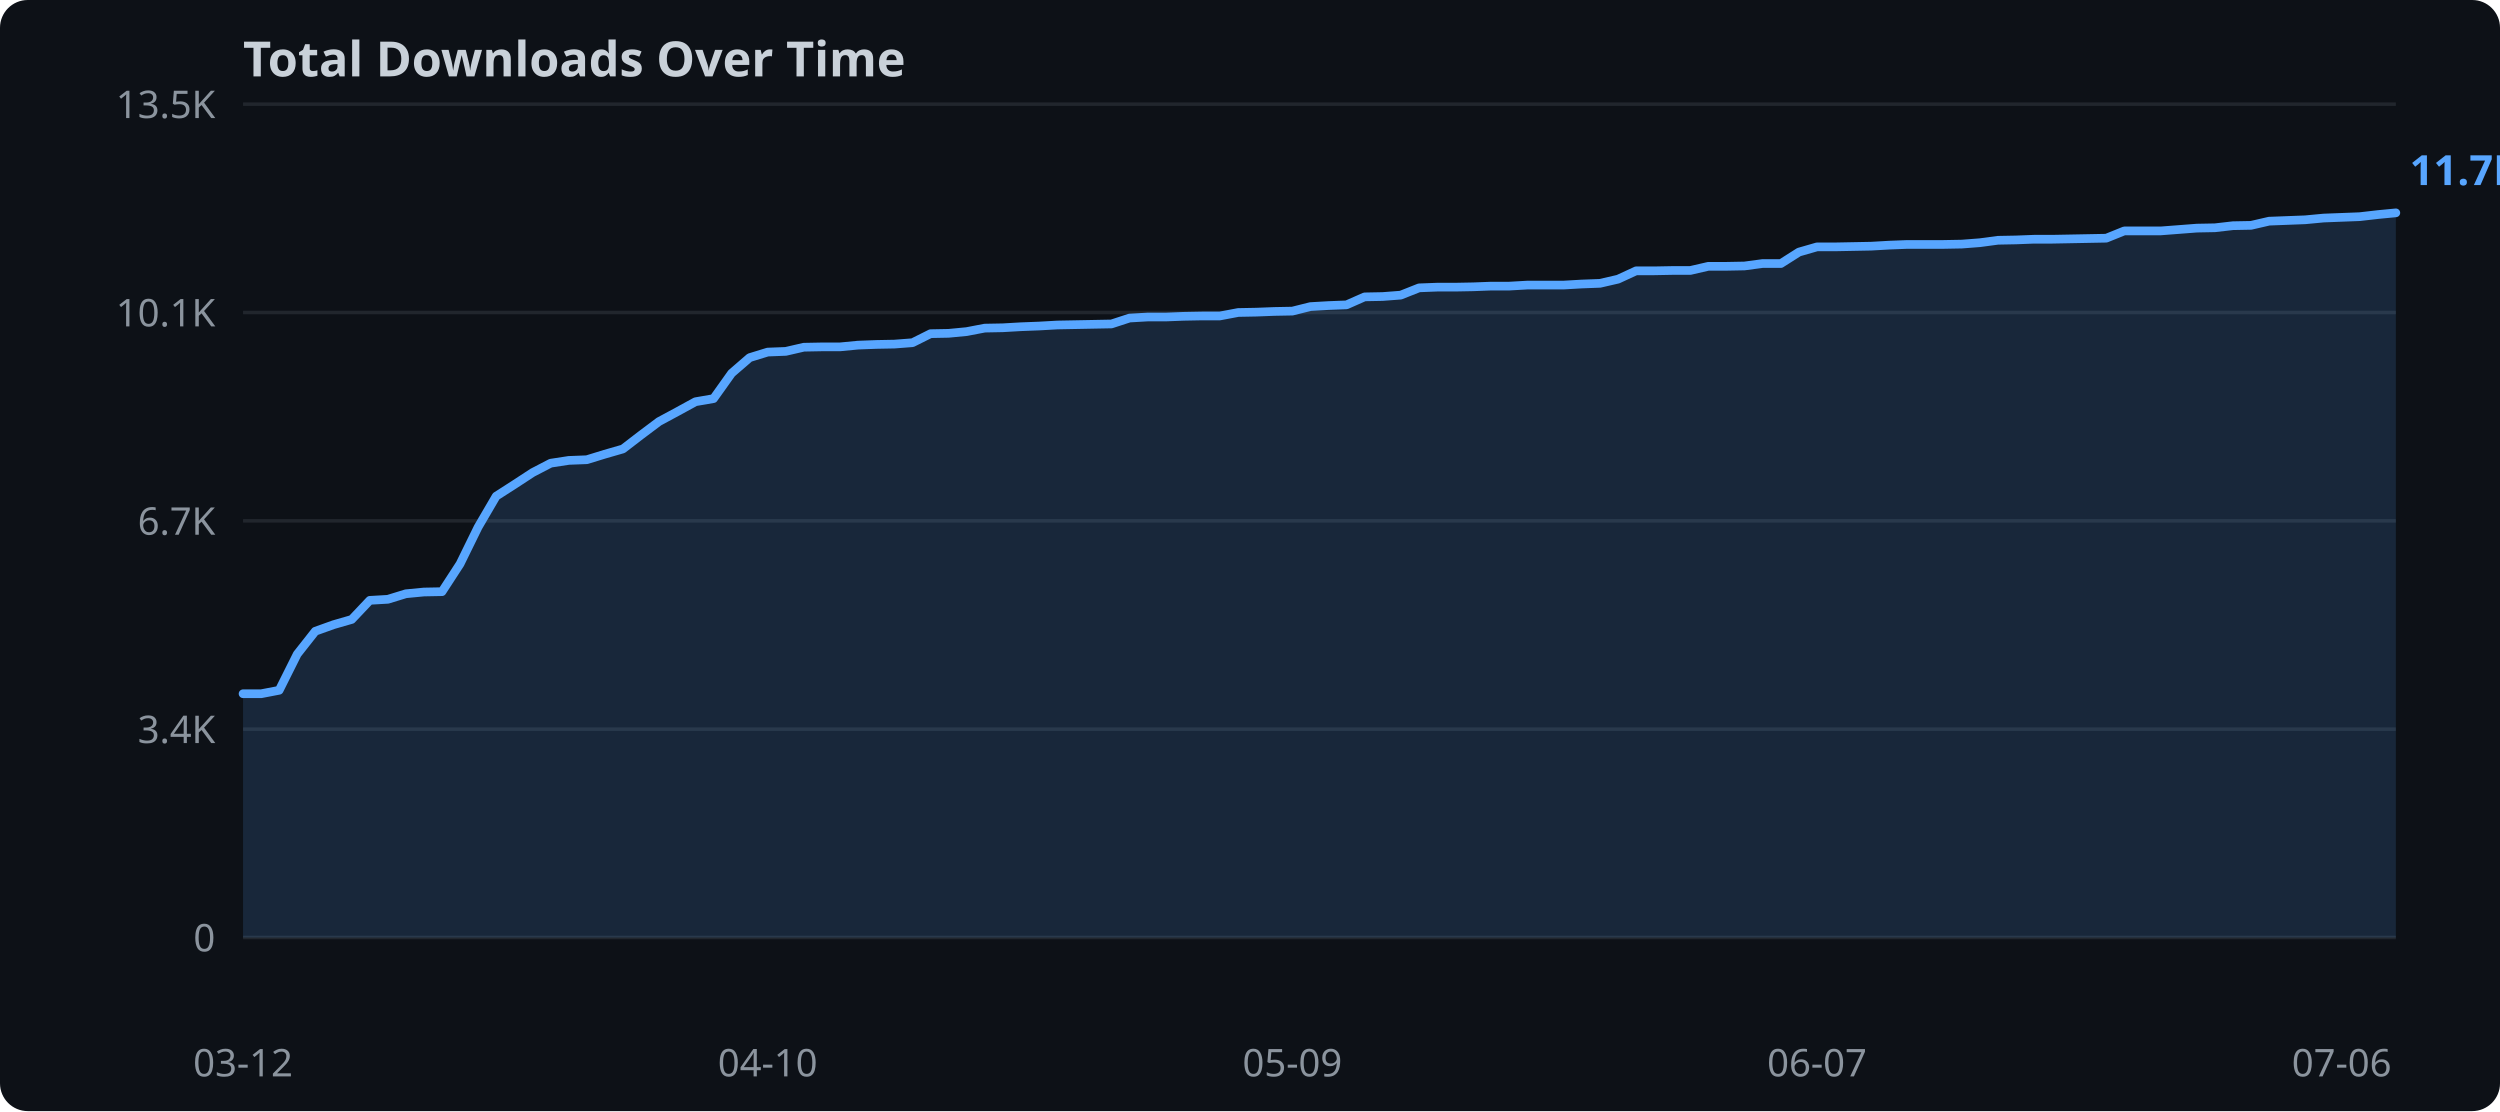
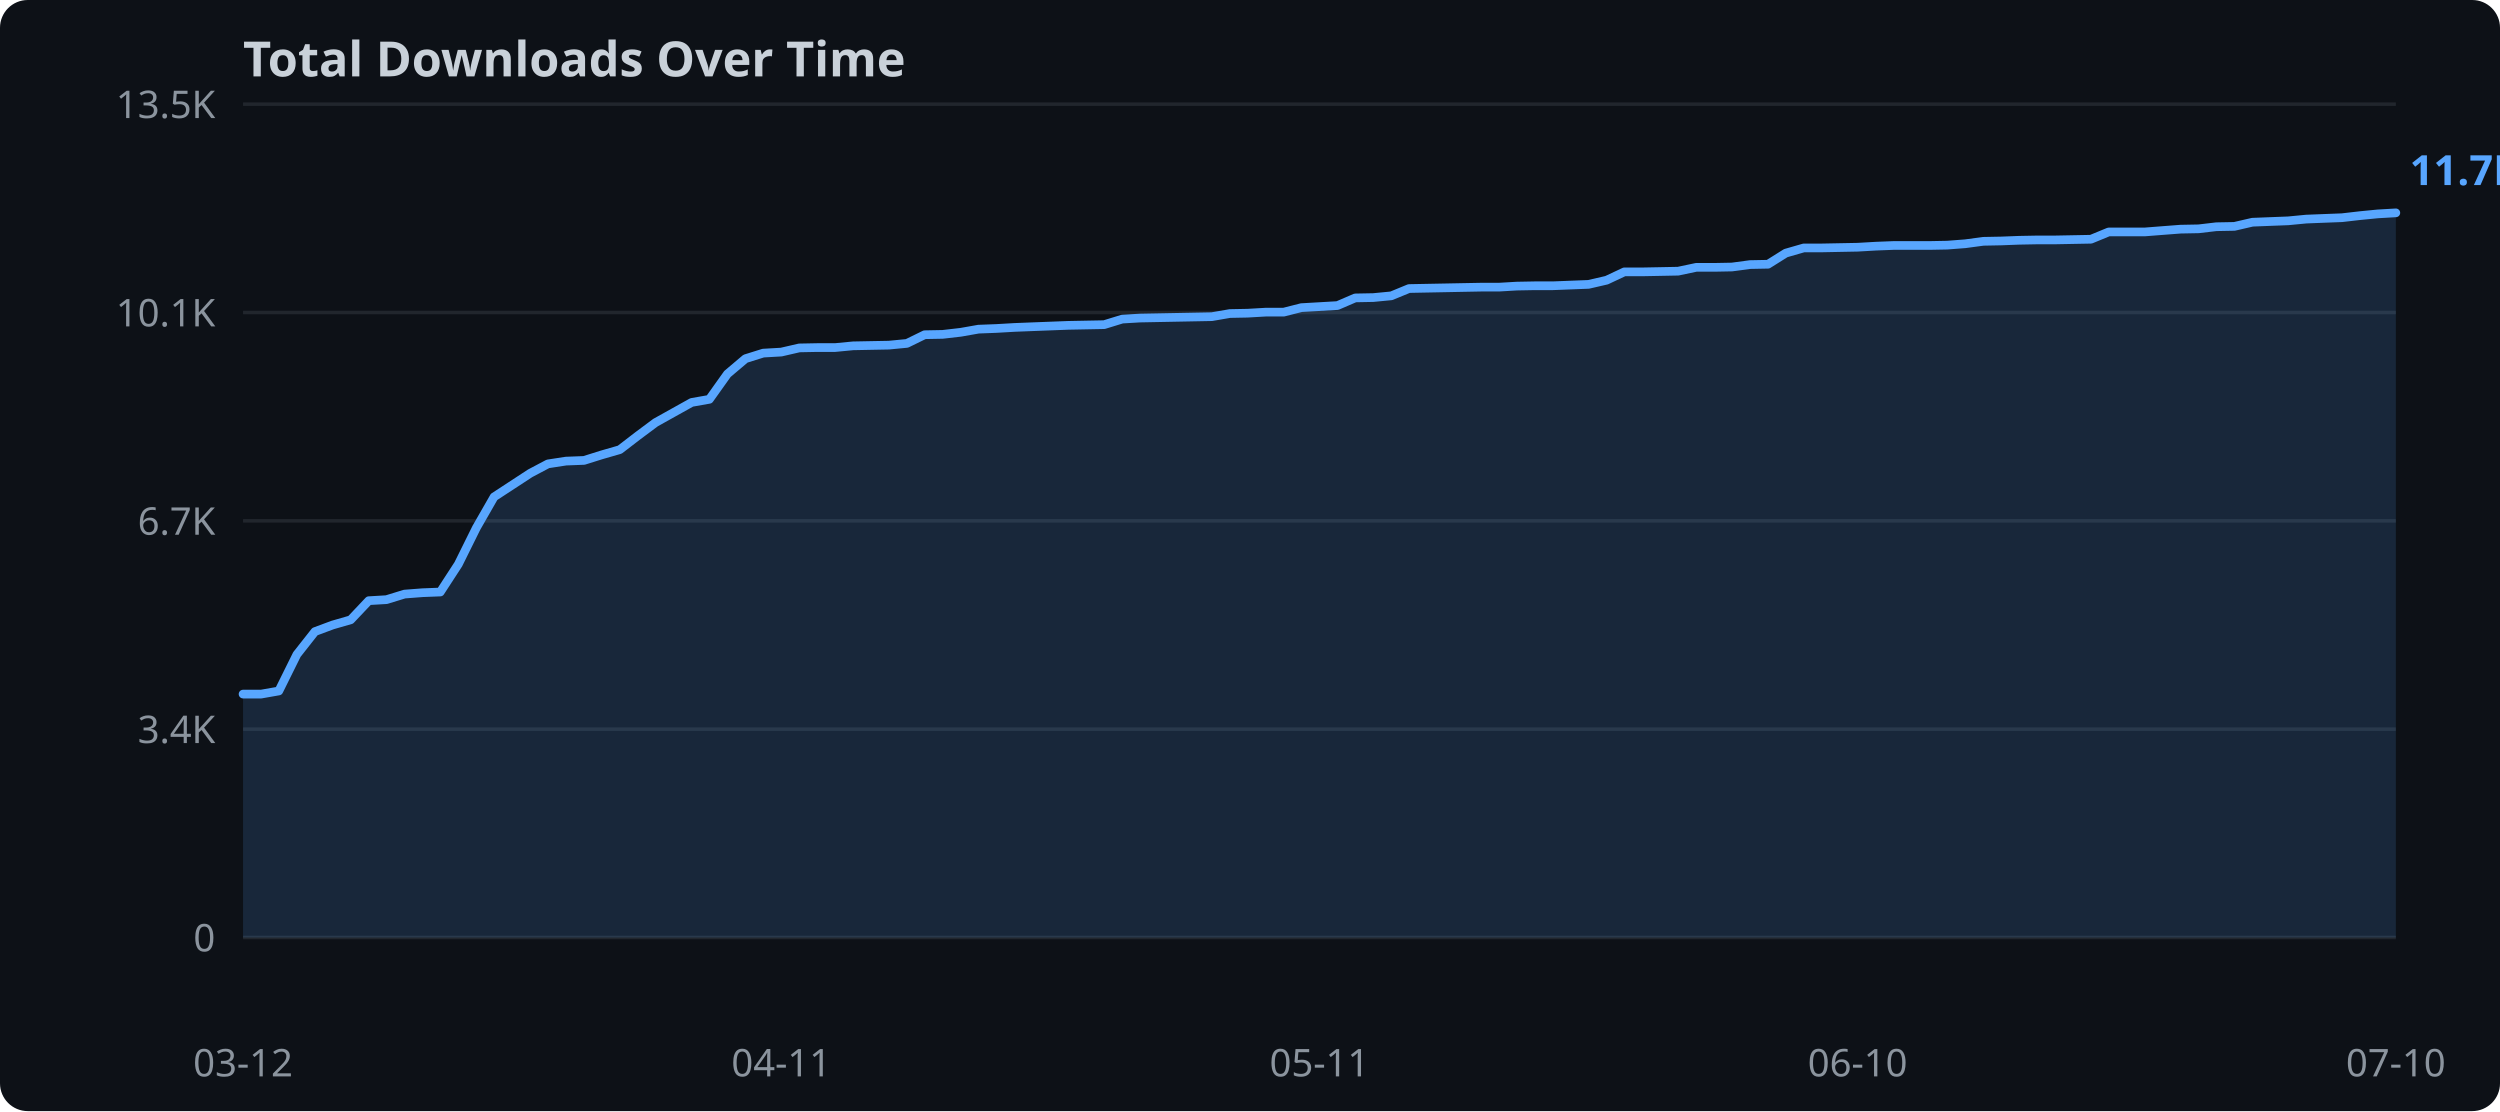
<svg xmlns="http://www.w3.org/2000/svg" width="720" height="320">
  <rect width="720" height="320" fill="#0d1117" rx="8" />
  <text x="70" y="22" fill="#c9d1d9" font-family="sans-serif" font-size="14" font-weight="bold">Total Downloads Over Time</text>
  <line x1="70" y1="270.0" x2="690" y2="270.0" stroke="#21262d" stroke-width="1" />
  <text x="62" y="274.0" text-anchor="end" fill="#8b949e" font-family="sans-serif" font-size="11">0</text>
  <line x1="70" y1="210.0" x2="690" y2="210.0" stroke="#21262d" stroke-width="1" />
  <text x="62" y="214.0" text-anchor="end" fill="#8b949e" font-family="sans-serif" font-size="11">3.4K</text>
  <line x1="70" y1="150.0" x2="690" y2="150.0" stroke="#21262d" stroke-width="1" />
  <text x="62" y="154.0" text-anchor="end" fill="#8b949e" font-family="sans-serif" font-size="11">6.7K</text>
  <line x1="70" y1="90.0" x2="690" y2="90.0" stroke="#21262d" stroke-width="1" />
  <text x="62" y="94.0" text-anchor="end" fill="#8b949e" font-family="sans-serif" font-size="11">10.1K</text>
  <line x1="70" y1="30.0" x2="690" y2="30.0" stroke="#21262d" stroke-width="1" />
  <text x="62" y="34.0" text-anchor="end" fill="#8b949e" font-family="sans-serif" font-size="11">13.5K</text>
-   <polygon points="70.0,199.8 75.2,199.8 80.4,198.8 85.6,188.4 90.8,181.8 96.1,179.9 101.3,178.4 106.5,172.9 111.7,172.6 116.9,171.0 122.1,170.5 127.3,170.4 132.5,162.4 137.7,151.8 142.9,142.9 148.2,139.5 153.4,136.1 158.6,133.4 163.8,132.6 169.0,132.4 174.2,130.8 179.4,129.3 184.6,125.3 189.8,121.4 195.0,118.6 200.3,115.7 205.5,114.8 210.7,107.5 215.9,103.0 221.1,101.4 226.3,101.2 231.5,100.0 236.7,99.9 241.9,99.9 247.1,99.4 252.4,99.2 257.6,99.1 262.8,98.7 268.0,96.1 273.2,96.0 278.4,95.5 283.6,94.5 288.8,94.4 294.0,94.1 299.2,93.9 304.5,93.6 309.7,93.5 314.9,93.4 320.1,93.3 325.3,91.6 330.5,91.3 335.7,91.3 340.9,91.1 346.1,91.0 351.3,91.0 356.6,90.0 361.8,89.9 367.0,89.7 372.2,89.6 377.4,88.3 382.6,88.0 387.8,87.8 393.0,85.5 398.2,85.4 403.4,85.0 408.7,82.9 413.9,82.7 419.1,82.7 424.3,82.6 429.5,82.4 434.7,82.4 439.9,82.1 445.1,82.1 450.3,82.1 455.5,81.8 460.8,81.6 466.0,80.4 471.2,78.0 476.4,78.0 481.6,77.9 486.8,77.9 492.0,76.7 497.2,76.7 502.4,76.6 507.6,75.9 512.9,75.9 518.1,72.6 523.3,71.1 528.5,71.1 533.7,71.0 538.9,70.9 544.1,70.6 549.3,70.4 554.5,70.4 559.7,70.4 565.0,70.3 570.2,69.9 575.4,69.2 580.6,69.1 585.8,68.9 591.0,68.9 596.2,68.8 601.4,68.7 606.6,68.6 611.8,66.5 617.1,66.5 622.3,66.5 627.5,66.1 632.7,65.7 637.9,65.6 643.1,65.0 648.3,64.9 653.5,63.7 658.7,63.5 663.9,63.3 669.2,62.8 674.4,62.6 679.6,62.4 684.8,61.8 690.0,61.3 690.0,270.0 70.0,270.0" fill="#58a6ff" opacity="0.15" />
-   <polyline points="70.0,199.8 75.2,199.8 80.4,198.8 85.6,188.4 90.8,181.8 96.1,179.9 101.3,178.4 106.5,172.9 111.7,172.6 116.9,171.0 122.1,170.5 127.3,170.4 132.5,162.4 137.7,151.8 142.9,142.9 148.2,139.5 153.4,136.1 158.6,133.4 163.8,132.6 169.0,132.4 174.2,130.8 179.4,129.3 184.6,125.3 189.8,121.4 195.0,118.6 200.3,115.7 205.5,114.8 210.7,107.5 215.9,103.0 221.1,101.4 226.3,101.2 231.5,100.0 236.7,99.9 241.9,99.9 247.1,99.4 252.4,99.2 257.6,99.1 262.8,98.7 268.0,96.1 273.2,96.0 278.4,95.5 283.6,94.5 288.8,94.4 294.0,94.1 299.2,93.9 304.5,93.6 309.7,93.5 314.9,93.4 320.1,93.3 325.3,91.6 330.5,91.3 335.7,91.3 340.9,91.1 346.1,91.0 351.3,91.0 356.6,90.0 361.8,89.9 367.0,89.7 372.2,89.6 377.4,88.3 382.6,88.0 387.8,87.8 393.0,85.5 398.2,85.4 403.4,85.0 408.7,82.9 413.9,82.7 419.1,82.7 424.3,82.6 429.5,82.4 434.7,82.4 439.9,82.1 445.1,82.1 450.3,82.1 455.5,81.8 460.8,81.6 466.0,80.4 471.2,78.0 476.4,78.0 481.6,77.9 486.8,77.9 492.0,76.7 497.2,76.7 502.4,76.6 507.6,75.9 512.9,75.9 518.1,72.6 523.3,71.1 528.5,71.1 533.7,71.0 538.9,70.9 544.1,70.6 549.3,70.4 554.5,70.4 559.7,70.4 565.0,70.3 570.2,69.9 575.4,69.2 580.6,69.1 585.8,68.9 591.0,68.9 596.2,68.8 601.4,68.7 606.6,68.6 611.8,66.5 617.1,66.5 622.3,66.5 627.5,66.1 632.7,65.7 637.9,65.6 643.1,65.0 648.3,64.9 653.5,63.7 658.7,63.5 663.9,63.3 669.2,62.8 674.4,62.6 679.6,62.4 684.8,61.8 690.0,61.3" fill="none" stroke="#58a6ff" stroke-width="2.5" stroke-linejoin="round" stroke-linecap="round" />
+   <polygon points="70.0,199.9 75.2,199.9 80.3,199.0 85.5,188.5 90.7,181.9 95.8,180.0 101.0,178.5 106.2,173.0 111.3,172.7 116.5,171.1 121.7,170.7 126.8,170.5 132.0,162.5 137.2,152.0 142.3,143.1 147.5,139.7 152.7,136.3 157.8,133.6 163.0,132.8 168.2,132.6 173.3,131.0 178.5,129.5 183.7,125.5 188.8,121.7 194.0,118.8 199.2,115.9 204.3,115.0 209.5,107.7 214.7,103.3 219.8,101.7 225.0,101.4 230.2,100.2 235.3,100.1 240.5,100.1 245.7,99.6 250.8,99.5 256.0,99.4 261.2,98.9 266.3,96.4 271.5,96.3 276.7,95.7 281.8,94.8 287.0,94.6 292.2,94.3 297.3,94.1 302.5,93.9 307.7,93.7 312.8,93.6 318.0,93.5 323.2,91.9 328.3,91.6 333.5,91.5 338.7,91.4 343.8,91.3 349.0,91.2 354.2,90.3 359.3,90.2 364.5,89.9 369.7,89.9 374.8,88.6 380.0,88.3 385.2,88.0 390.3,85.8 395.5,85.7 400.7,85.2 405.8,83.1 411.0,83.0 416.2,82.9 421.3,82.8 426.5,82.7 431.7,82.7 436.8,82.4 442.0,82.3 447.2,82.3 452.3,82.1 457.5,81.9 462.7,80.7 467.8,78.3 473.0,78.3 478.2,78.2 483.3,78.1 488.5,77.0 493.7,77.0 498.8,76.9 504.0,76.2 509.2,76.1 514.3,72.9 519.5,71.4 524.7,71.4 529.8,71.3 535.0,71.2 540.2,70.9 545.3,70.7 550.5,70.7 555.7,70.7 560.8,70.6 566.0,70.2 571.2,69.5 576.3,69.4 581.5,69.2 586.7,69.1 591.8,69.1 597.0,69.0 602.2,68.9 607.3,66.8 612.5,66.8 617.7,66.8 622.8,66.4 628.0,66.0 633.2,65.9 638.3,65.3 643.5,65.2 648.7,64.0 653.8,63.8 659.0,63.6 664.2,63.1 669.3,62.9 674.5,62.7 679.7,62.1 684.8,61.6 690.0,61.3 690.0,270.0 70.0,270.0" fill="#58a6ff" opacity="0.15" />
+   <polyline points="70.0,199.9 75.2,199.9 80.3,199.0 85.5,188.5 90.7,181.9 95.8,180.0 101.0,178.5 106.2,173.0 111.3,172.7 116.5,171.1 121.7,170.7 126.8,170.5 132.0,162.5 137.2,152.0 142.3,143.1 147.5,139.7 152.7,136.3 157.8,133.6 163.0,132.8 168.2,132.6 173.3,131.0 178.5,129.5 183.7,125.5 188.8,121.7 194.0,118.8 199.2,115.9 204.3,115.0 209.5,107.7 214.7,103.3 219.8,101.7 225.0,101.4 230.2,100.2 235.3,100.1 240.5,100.1 245.7,99.6 250.8,99.5 256.0,99.4 261.2,98.9 266.3,96.4 271.5,96.3 276.7,95.7 281.8,94.8 287.0,94.6 292.2,94.3 297.3,94.1 302.5,93.9 307.7,93.7 312.8,93.6 318.0,93.5 323.2,91.9 328.3,91.6 333.5,91.5 338.7,91.4 343.8,91.3 349.0,91.2 354.2,90.3 359.3,90.2 364.5,89.9 369.7,89.9 374.8,88.6 380.0,88.3 385.2,88.0 390.3,85.8 395.5,85.7 400.7,85.2 405.8,83.1 411.0,83.0 416.2,82.9 421.3,82.8 426.5,82.7 431.7,82.7 436.8,82.4 442.0,82.3 447.2,82.3 452.3,82.1 457.5,81.9 462.7,80.7 467.8,78.3 473.0,78.3 478.2,78.2 483.3,78.1 488.5,77.0 493.7,77.0 498.8,76.9 504.0,76.2 509.2,76.1 514.3,72.9 519.5,71.4 524.7,71.4 529.8,71.3 535.0,71.2 540.2,70.9 545.3,70.7 550.5,70.7 555.7,70.7 560.8,70.6 566.0,70.2 571.2,69.5 576.3,69.4 581.5,69.2 586.7,69.1 591.8,69.1 597.0,69.0 602.2,68.9 607.3,66.8 612.5,66.8 617.7,66.8 622.8,66.4 628.0,66.0 633.2,65.9 638.3,65.3 643.5,65.2 648.7,64.0 653.8,63.8 659.0,63.6 664.2,63.1 669.3,62.9 674.5,62.7 679.7,62.1 684.8,61.6 690.0,61.3" fill="none" stroke="#58a6ff" stroke-width="2.5" stroke-linejoin="round" stroke-linecap="round" />
  <text x="70.0" y="310" text-anchor="middle" fill="#8b949e" font-family="sans-serif" font-size="11">03-12</text>
-   <text x="221.1" y="310" text-anchor="middle" fill="#8b949e" font-family="sans-serif" font-size="11">04-10</text>
-   <text x="372.2" y="310" text-anchor="middle" fill="#8b949e" font-family="sans-serif" font-size="11">05-09</text>
-   <text x="523.3" y="310" text-anchor="middle" fill="#8b949e" font-family="sans-serif" font-size="11">06-07</text>
-   <text x="674.4" y="310" text-anchor="middle" fill="#8b949e" font-family="sans-serif" font-size="11">07-06</text>
+   <text x="225.0" y="310" text-anchor="middle" fill="#8b949e" font-family="sans-serif" font-size="11">04-11</text>
+   <text x="380.0" y="310" text-anchor="middle" fill="#8b949e" font-family="sans-serif" font-size="11">05-11</text>
+   <text x="535.0" y="310" text-anchor="middle" fill="#8b949e" font-family="sans-serif" font-size="11">06-10</text>
+   <text x="690.0" y="310" text-anchor="middle" fill="#8b949e" font-family="sans-serif" font-size="11">07-10</text>
  <text x="694.0" y="53.3" fill="#58a6ff" font-family="sans-serif" font-size="12" font-weight="bold">11.7K</text>
</svg>
